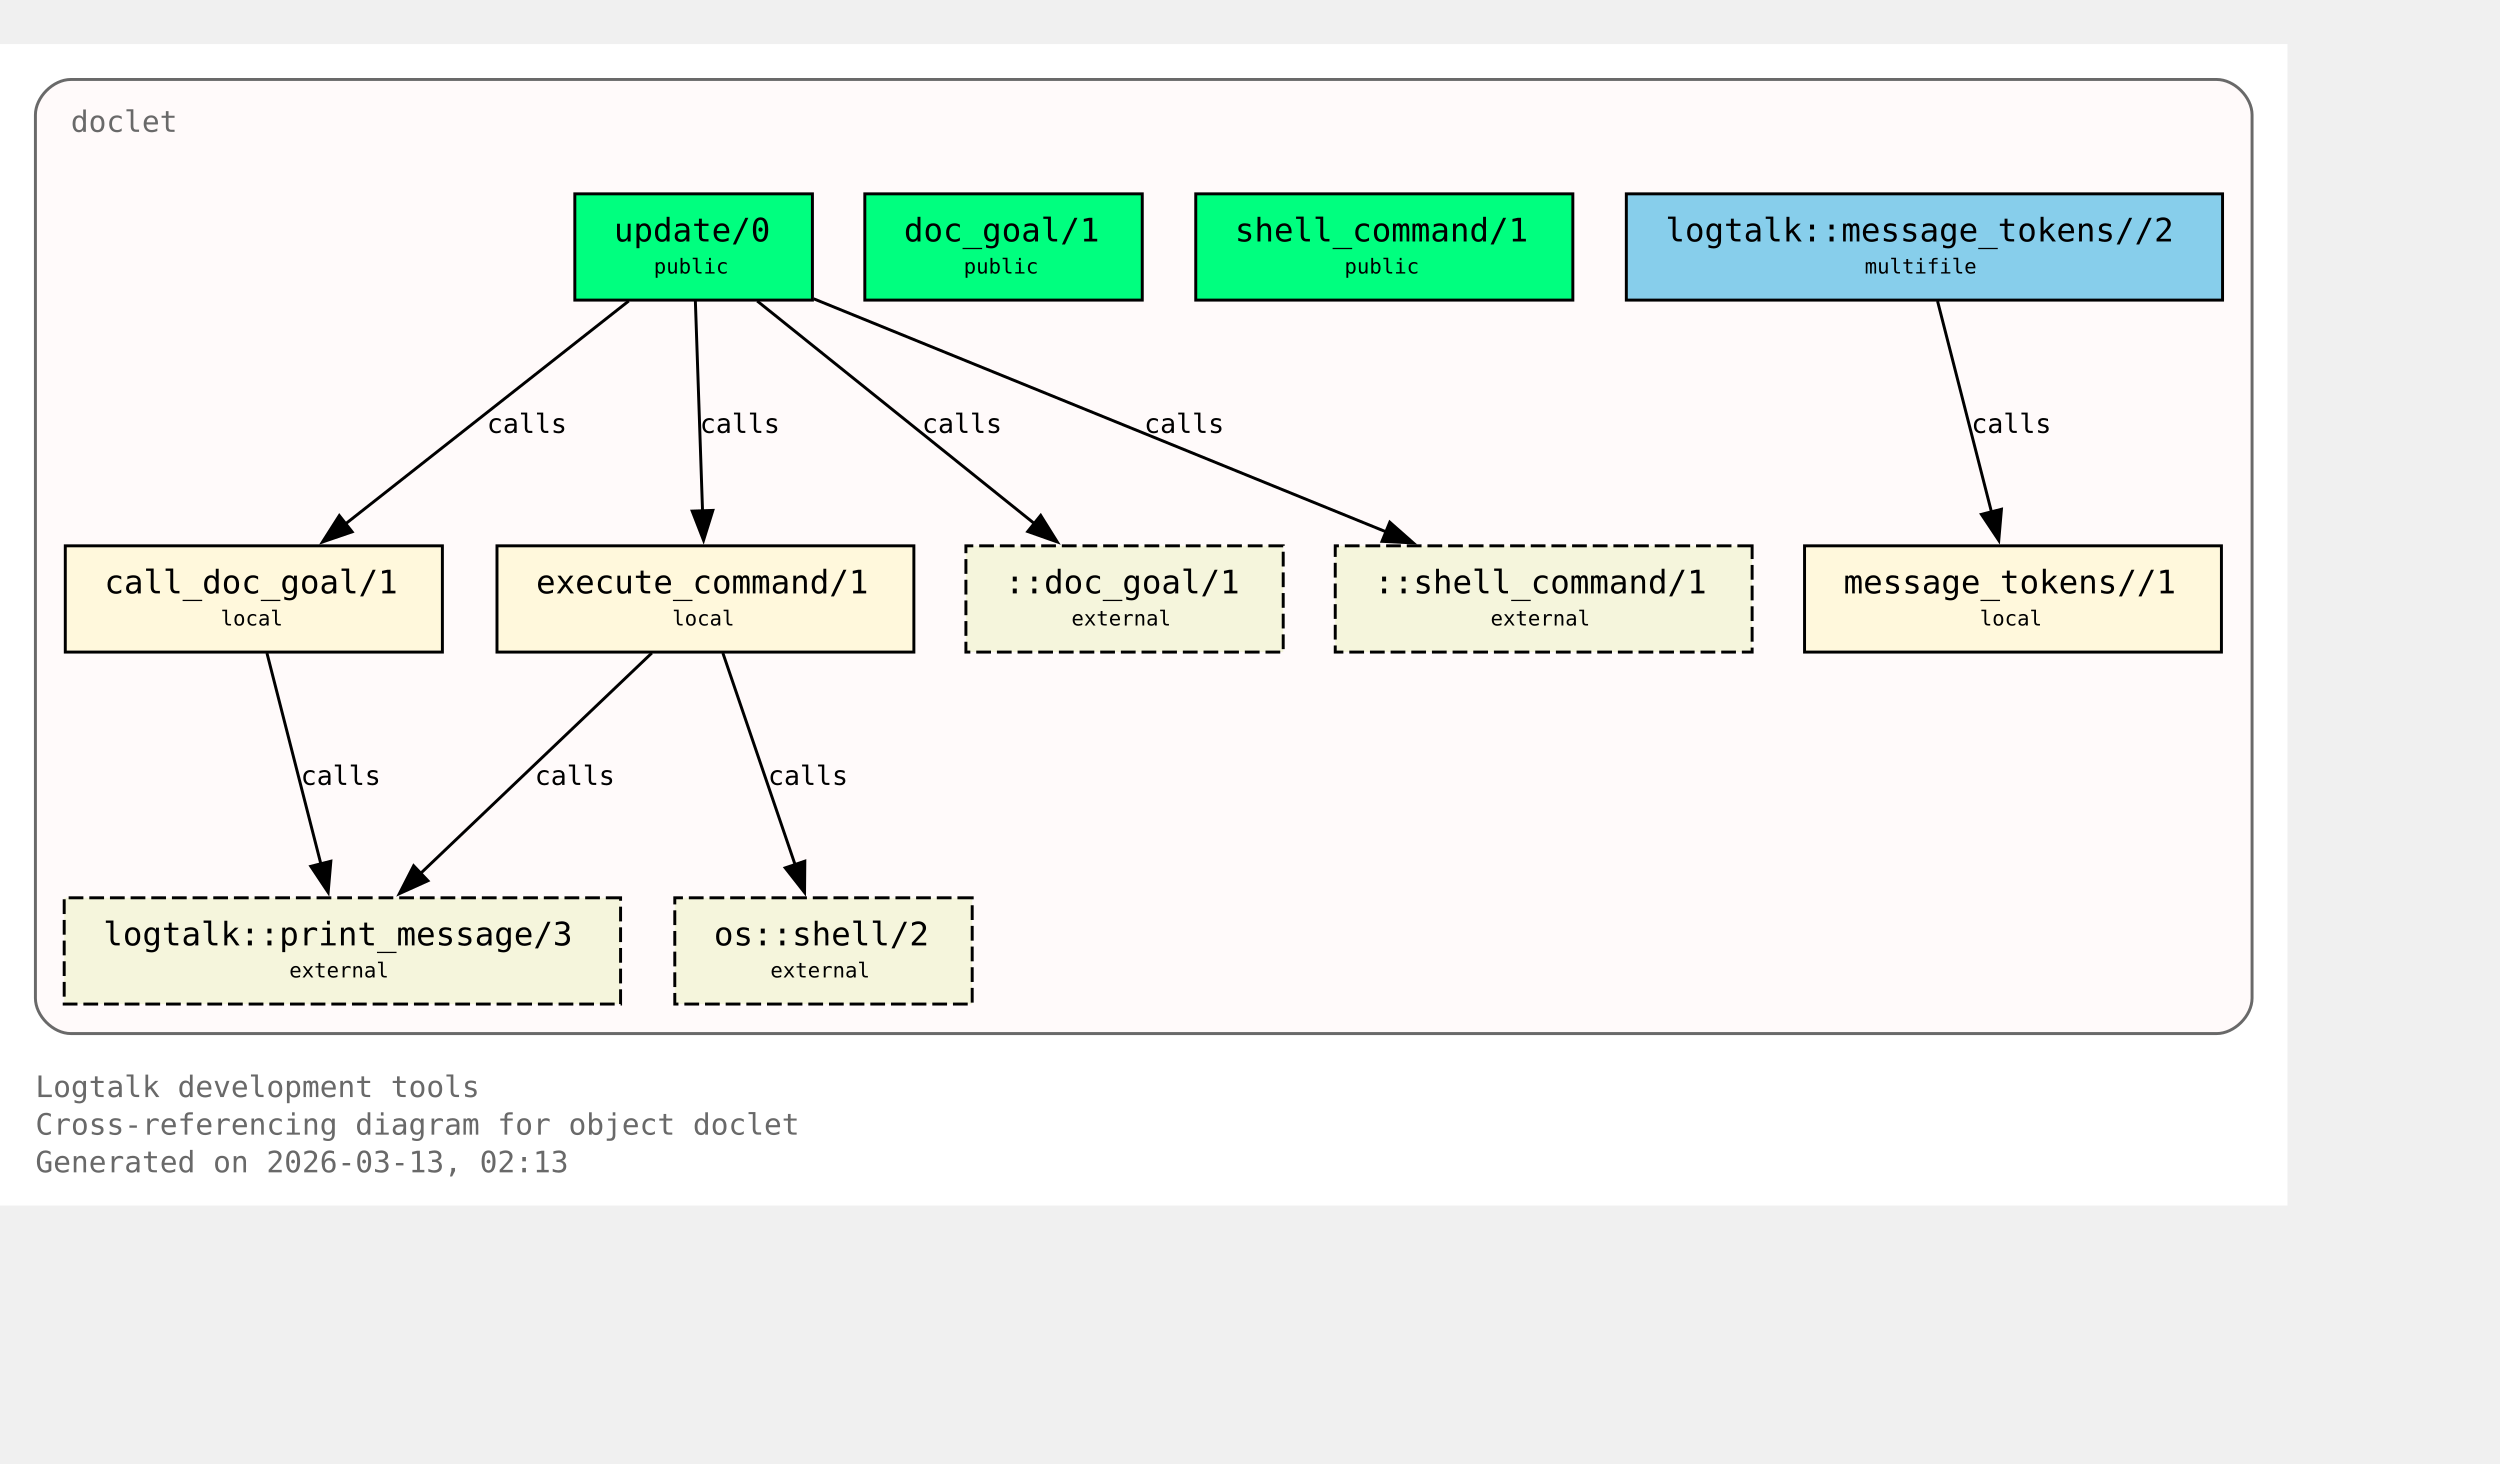
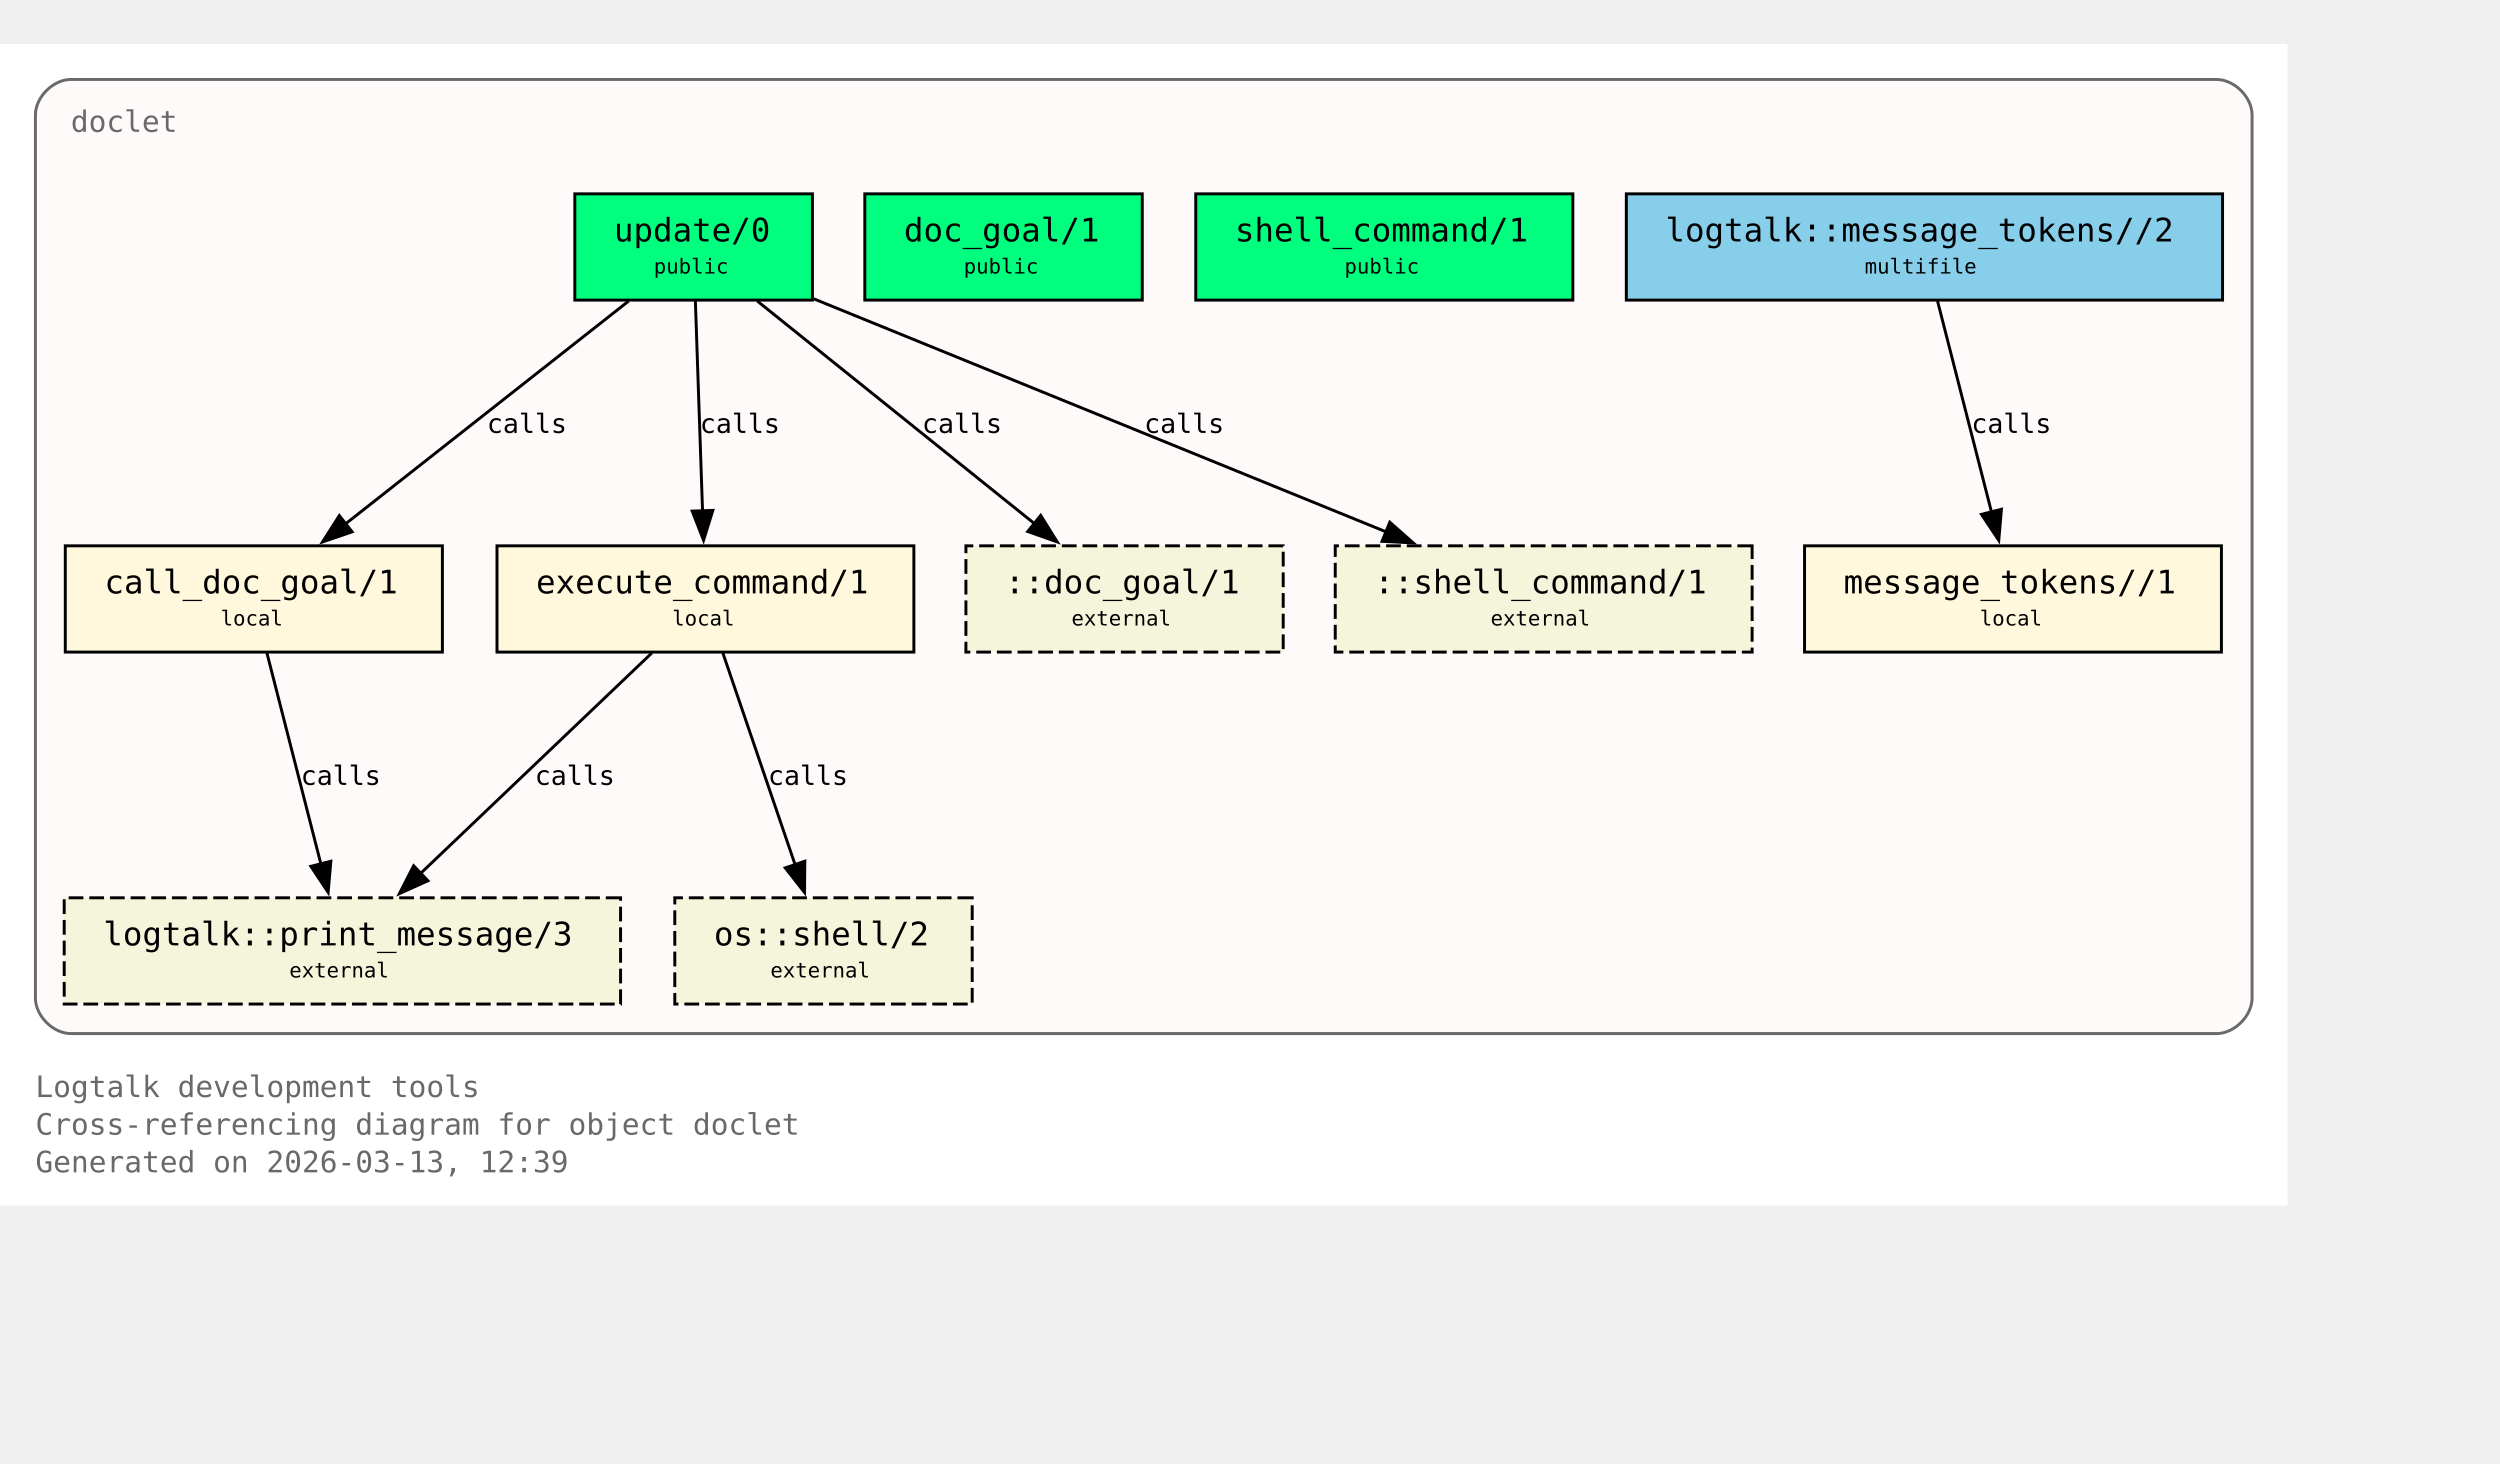
<svg xmlns="http://www.w3.org/2000/svg" xmlns:xlink="http://www.w3.org/1999/xlink" width="919pt" height="538pt" viewBox="72.00 72.00 847.00 466.00">
  <g id="graph0" class="graph" transform="scale(1 1) rotate(0) translate(76 461.5)">
    <polygon fill="white" stroke="none" points="-4,4 -4,-389.5 771,-389.5 771,4 -4,4" />
    <text xml:space="preserve" text-anchor="start" x="8" y="-32.75" font-family="Monospace" font-size="10.00" fill="dimgray">Logtalk development tools</text>
    <text xml:space="preserve" text-anchor="start" x="8" y="-20" font-family="Monospace" font-size="10.00" fill="dimgray">Cross-referencing diagram for object doclet</text>
-     <text xml:space="preserve" text-anchor="start" x="8" y="-7.25" font-family="Monospace" font-size="10.00" fill="dimgray">Generated on 2026-03-13, 02:13</text>
+     <text xml:space="preserve" text-anchor="start" x="8" y="-7.25" font-family="Monospace" font-size="10.00" fill="dimgray">Generated on 2026-03-13, 12:39</text>
    <g id="clust1" class="cluster">
      <g id="a_clust1">
        <a xlink:title="doclet">
          <path fill="snow" stroke="dimgray" d="M20,-54.25C20,-54.25 747,-54.25 747,-54.25 753,-54.25 759,-60.25 759,-66.25 759,-66.25 759,-365.5 759,-365.5 759,-371.5 753,-377.5 747,-377.5 747,-377.5 20,-377.5 20,-377.5 14,-377.5 8,-371.5 8,-365.5 8,-365.5 8,-66.25 8,-66.25 8,-60.25 14,-54.25 20,-54.25" />
          <g id="a_clust1_0">
-             <a xlink:href="https://github.com/LogtalkDotOrg/logtalk3/tree/1584163cb3a06bc8420d263e24e8f869381c30f4/tools/doclet/doclet.lgt#L22" xlink:title="https://github.com/LogtalkDotOrg/logtalk3/tree/1584163cb3a06bc8420d263e24e8f869381c30f4/tools/doclet/doclet.lgt#L22">
+             <a xlink:href="https://github.com/LogtalkDotOrg/logtalk3/tree/6435655acce3160229058dfa81378513d9fbb28f/tools/doclet/doclet.lgt#L22" xlink:title="https://github.com/LogtalkDotOrg/logtalk3/tree/6435655acce3160229058dfa81378513d9fbb28f/tools/doclet/doclet.lgt#L22">
              <text xml:space="preserve" text-anchor="start" x="20" y="-359.75" font-family="Monospace" font-size="10.00" fill="dimgray">doclet</text>
            </a>
          </g>
        </a>
      </g>
    </g>
    <g id="node1" class="node">
      <polygon fill="springgreen" stroke="black" points="271.25,-338.75 190.75,-338.75 190.75,-302.75 271.25,-302.75 271.25,-338.75" />
      <text xml:space="preserve" text-anchor="start" x="198.75" y="-323" font-family="Monospace" font-size="9.00"> </text>
      <g id="a_node1_1">
-         <a xlink:href="https://github.com/LogtalkDotOrg/logtalk3/tree/1584163cb3a06bc8420d263e24e8f869381c30f4/tools/doclet/doclet.lgt#L40" xlink:title="https://github.com/LogtalkDotOrg/logtalk3/tree/1584163cb3a06bc8420d263e24e8f869381c30f4/tools/doclet/doclet.lgt#L40">
+         <a xlink:href="https://github.com/LogtalkDotOrg/logtalk3/tree/6435655acce3160229058dfa81378513d9fbb28f/tools/doclet/doclet.lgt#L40" xlink:title="https://github.com/LogtalkDotOrg/logtalk3/tree/6435655acce3160229058dfa81378513d9fbb28f/tools/doclet/doclet.lgt#L40">
          <text xml:space="preserve" text-anchor="start" x="204" y="-322.62" font-family="Monospace" font-size="11.00">update/0</text>
        </a>
      </g>
      <text xml:space="preserve" text-anchor="start" x="258" y="-323" font-family="Monospace" font-size="9.00"> </text>
      <text xml:space="preserve" text-anchor="start" x="198.75" y="-310.62" font-family="Monospace" font-size="9.00"> </text>
      <text xml:space="preserve" text-anchor="start" x="217.5" y="-311.75" font-family="Monospace" font-size="7.00">public</text>
      <text xml:space="preserve" text-anchor="start" x="258" y="-310.62" font-family="Monospace" font-size="9.00"> </text>
    </g>
    <g id="node4" class="node">
      <polygon fill="cornsilk" stroke="black" points="145.88,-219.5 18.12,-219.5 18.12,-183.5 145.88,-183.5 145.88,-219.5" />
      <text xml:space="preserve" text-anchor="start" x="26.12" y="-203.75" font-family="Monospace" font-size="9.00"> </text>
      <g id="a_node4_2">
-         <a xlink:href="https://github.com/LogtalkDotOrg/logtalk3/tree/1584163cb3a06bc8420d263e24e8f869381c30f4/tools/doclet/doclet.lgt#L73" xlink:title="https://github.com/LogtalkDotOrg/logtalk3/tree/1584163cb3a06bc8420d263e24e8f869381c30f4/tools/doclet/doclet.lgt#L73">
+         <a xlink:href="https://github.com/LogtalkDotOrg/logtalk3/tree/6435655acce3160229058dfa81378513d9fbb28f/tools/doclet/doclet.lgt#L73" xlink:title="https://github.com/LogtalkDotOrg/logtalk3/tree/6435655acce3160229058dfa81378513d9fbb28f/tools/doclet/doclet.lgt#L73">
          <text xml:space="preserve" text-anchor="start" x="31.38" y="-203.38" font-family="Monospace" font-size="11.00">call_doc_goal/1</text>
        </a>
      </g>
      <text xml:space="preserve" text-anchor="start" x="132.62" y="-203.75" font-family="Monospace" font-size="9.00"> </text>
      <text xml:space="preserve" text-anchor="start" x="26.12" y="-191.38" font-family="Monospace" font-size="9.00"> </text>
      <text xml:space="preserve" text-anchor="start" x="70.75" y="-192.5" font-family="Monospace" font-size="7.00">local</text>
      <text xml:space="preserve" text-anchor="start" x="132.62" y="-191.38" font-family="Monospace" font-size="9.00"> </text>
    </g>
    <g id="edge1" class="edge">
      <g id="a_edge1">
-         <a xlink:href="https://github.com/LogtalkDotOrg/logtalk3/tree/1584163cb3a06bc8420d263e24e8f869381c30f4/tools/doclet/doclet.lgt#L60" xlink:title="calls">
+         <a xlink:href="https://github.com/LogtalkDotOrg/logtalk3/tree/6435655acce3160229058dfa81378513d9fbb28f/tools/doclet/doclet.lgt#L60" xlink:title="calls">
          <path fill="none" stroke="black" d="M209.01,-302.45C183.59,-282.45 141.58,-249.38 112.89,-226.8" />
          <polygon fill="black" stroke="black" points="115.29,-224.24 105.27,-220.81 110.96,-229.74 115.29,-224.24" />
        </a>
      </g>
      <g id="a_edge1-label">
-         <a xlink:href="https://github.com/LogtalkDotOrg/logtalk3/tree/1584163cb3a06bc8420d263e24e8f869381c30f4/tools/doclet/doclet.lgt#L60" xlink:title="https://github.com/LogtalkDotOrg/logtalk3/tree/1584163cb3a06bc8420d263e24e8f869381c30f4/tools/doclet/doclet.lgt#L60">
+         <a xlink:href="https://github.com/LogtalkDotOrg/logtalk3/tree/6435655acce3160229058dfa81378513d9fbb28f/tools/doclet/doclet.lgt#L60" xlink:title="https://github.com/LogtalkDotOrg/logtalk3/tree/6435655acce3160229058dfa81378513d9fbb28f/tools/doclet/doclet.lgt#L60">
          <text xml:space="preserve" text-anchor="start" x="160.97" y="-257.75" font-family="Monospace" font-size="9.00">calls</text>
        </a>
      </g>
    </g>
    <g id="node5" class="node">
      <polygon fill="cornsilk" stroke="black" points="305.62,-219.5 164.38,-219.5 164.38,-183.5 305.62,-183.5 305.62,-219.5" />
      <text xml:space="preserve" text-anchor="start" x="172.38" y="-203.75" font-family="Monospace" font-size="9.00"> </text>
      <g id="a_node5_3">
-         <a xlink:href="https://github.com/LogtalkDotOrg/logtalk3/tree/1584163cb3a06bc8420d263e24e8f869381c30f4/tools/doclet/doclet.lgt#L85" xlink:title="https://github.com/LogtalkDotOrg/logtalk3/tree/1584163cb3a06bc8420d263e24e8f869381c30f4/tools/doclet/doclet.lgt#L85">
+         <a xlink:href="https://github.com/LogtalkDotOrg/logtalk3/tree/6435655acce3160229058dfa81378513d9fbb28f/tools/doclet/doclet.lgt#L85" xlink:title="https://github.com/LogtalkDotOrg/logtalk3/tree/6435655acce3160229058dfa81378513d9fbb28f/tools/doclet/doclet.lgt#L85">
          <text xml:space="preserve" text-anchor="start" x="177.62" y="-203.38" font-family="Monospace" font-size="11.00">execute_command/1</text>
        </a>
      </g>
      <text xml:space="preserve" text-anchor="start" x="292.38" y="-203.75" font-family="Monospace" font-size="9.00"> </text>
      <text xml:space="preserve" text-anchor="start" x="172.38" y="-191.38" font-family="Monospace" font-size="9.00"> </text>
      <text xml:space="preserve" text-anchor="start" x="223.75" y="-192.5" font-family="Monospace" font-size="7.00">local</text>
      <text xml:space="preserve" text-anchor="start" x="292.38" y="-191.38" font-family="Monospace" font-size="9.00"> </text>
    </g>
    <g id="edge2" class="edge">
      <g id="a_edge2">
-         <a xlink:href="https://github.com/LogtalkDotOrg/logtalk3/tree/1584163cb3a06bc8420d263e24e8f869381c30f4/tools/doclet/doclet.lgt#L60" xlink:title="calls">
+         <a xlink:href="https://github.com/LogtalkDotOrg/logtalk3/tree/6435655acce3160229058dfa81378513d9fbb28f/tools/doclet/doclet.lgt#L60" xlink:title="calls">
          <path fill="none" stroke="black" d="M231.59,-302.45C232.23,-283.75 233.26,-253.62 234.02,-231.33" />
          <polygon fill="black" stroke="black" points="237.51,-231.5 234.36,-221.38 230.52,-231.26 237.51,-231.5" />
        </a>
      </g>
      <g id="a_edge2-label">
-         <a xlink:href="https://github.com/LogtalkDotOrg/logtalk3/tree/1584163cb3a06bc8420d263e24e8f869381c30f4/tools/doclet/doclet.lgt#L60" xlink:title="https://github.com/LogtalkDotOrg/logtalk3/tree/1584163cb3a06bc8420d263e24e8f869381c30f4/tools/doclet/doclet.lgt#L60">
+         <a xlink:href="https://github.com/LogtalkDotOrg/logtalk3/tree/6435655acce3160229058dfa81378513d9fbb28f/tools/doclet/doclet.lgt#L60" xlink:title="https://github.com/LogtalkDotOrg/logtalk3/tree/6435655acce3160229058dfa81378513d9fbb28f/tools/doclet/doclet.lgt#L60">
          <text xml:space="preserve" text-anchor="start" x="233.12" y="-257.75" font-family="Monospace" font-size="9.00">calls</text>
        </a>
      </g>
    </g>
    <g id="node10" class="node">
      <polygon fill="beige" stroke="black" stroke-dasharray="5,2" points="430.75,-219.5 323.25,-219.5 323.25,-183.5 430.75,-183.5 430.75,-219.5" />
      <text xml:space="preserve" text-anchor="start" x="331.25" y="-203.75" font-family="Monospace" font-size="9.00"> </text>
      <text xml:space="preserve" text-anchor="start" x="336.5" y="-203.38" font-family="Monospace" font-size="11.00">::doc_goal/1</text>
      <text xml:space="preserve" text-anchor="start" x="417.5" y="-203.75" font-family="Monospace" font-size="9.00"> </text>
      <text xml:space="preserve" text-anchor="start" x="331.25" y="-191.38" font-family="Monospace" font-size="9.00"> </text>
      <text xml:space="preserve" text-anchor="start" x="359" y="-192.5" font-family="Monospace" font-size="7.00">external</text>
      <text xml:space="preserve" text-anchor="start" x="417.5" y="-191.38" font-family="Monospace" font-size="9.00"> </text>
    </g>
    <g id="edge4" class="edge">
      <g id="a_edge4">
-         <a xlink:href="https://github.com/LogtalkDotOrg/logtalk3/tree/1584163cb3a06bc8420d263e24e8f869381c30f4/tools/doclet/doclet.lgt#L60" xlink:title="calls">
+         <a xlink:href="https://github.com/LogtalkDotOrg/logtalk3/tree/6435655acce3160229058dfa81378513d9fbb28f/tools/doclet/doclet.lgt#L60" xlink:title="calls">
          <path fill="none" stroke="black" d="M252.54,-302.45C277.45,-282.45 318.62,-249.38 346.74,-226.8" />
          <polygon fill="black" stroke="black" points="348.58,-229.81 354.19,-220.82 344.2,-224.35 348.58,-229.81" />
        </a>
      </g>
      <g id="a_edge4-label">
-         <a xlink:href="https://github.com/LogtalkDotOrg/logtalk3/tree/1584163cb3a06bc8420d263e24e8f869381c30f4/tools/doclet/doclet.lgt#L60" xlink:title="https://github.com/LogtalkDotOrg/logtalk3/tree/1584163cb3a06bc8420d263e24e8f869381c30f4/tools/doclet/doclet.lgt#L60">
+         <a xlink:href="https://github.com/LogtalkDotOrg/logtalk3/tree/6435655acce3160229058dfa81378513d9fbb28f/tools/doclet/doclet.lgt#L60" xlink:title="https://github.com/LogtalkDotOrg/logtalk3/tree/6435655acce3160229058dfa81378513d9fbb28f/tools/doclet/doclet.lgt#L60">
          <text xml:space="preserve" text-anchor="start" x="308.38" y="-257.75" font-family="Monospace" font-size="9.00">calls</text>
        </a>
      </g>
    </g>
    <g id="node11" class="node">
      <polygon fill="beige" stroke="black" stroke-dasharray="5,2" points="589.62,-219.5 448.38,-219.5 448.38,-183.5 589.62,-183.5 589.62,-219.5" />
      <text xml:space="preserve" text-anchor="start" x="456.38" y="-203.75" font-family="Monospace" font-size="9.00"> </text>
      <text xml:space="preserve" text-anchor="start" x="461.62" y="-203.38" font-family="Monospace" font-size="11.00">::shell_command/1</text>
      <text xml:space="preserve" text-anchor="start" x="576.38" y="-203.75" font-family="Monospace" font-size="9.00"> </text>
      <text xml:space="preserve" text-anchor="start" x="456.38" y="-191.38" font-family="Monospace" font-size="9.00"> </text>
      <text xml:space="preserve" text-anchor="start" x="501" y="-192.5" font-family="Monospace" font-size="7.00">external</text>
      <text xml:space="preserve" text-anchor="start" x="576.38" y="-191.38" font-family="Monospace" font-size="9.00"> </text>
    </g>
    <g id="edge5" class="edge">
      <g id="a_edge5">
-         <a xlink:href="https://github.com/LogtalkDotOrg/logtalk3/tree/1584163cb3a06bc8420d263e24e8f869381c30f4/tools/doclet/doclet.lgt#L60" xlink:title="calls">
+         <a xlink:href="https://github.com/LogtalkDotOrg/logtalk3/tree/6435655acce3160229058dfa81378513d9fbb28f/tools/doclet/doclet.lgt#L60" xlink:title="calls">
          <path fill="none" stroke="black" d="M271.65,-303.2C322.49,-282.5 409.65,-247.02 465.76,-224.17" />
          <polygon fill="black" stroke="black" points="466.86,-227.5 474.81,-220.49 464.22,-221.02 466.86,-227.5" />
        </a>
      </g>
      <g id="a_edge5-label">
-         <a xlink:href="https://github.com/LogtalkDotOrg/logtalk3/tree/1584163cb3a06bc8420d263e24e8f869381c30f4/tools/doclet/doclet.lgt#L60" xlink:title="https://github.com/LogtalkDotOrg/logtalk3/tree/1584163cb3a06bc8420d263e24e8f869381c30f4/tools/doclet/doclet.lgt#L60">
+         <a xlink:href="https://github.com/LogtalkDotOrg/logtalk3/tree/6435655acce3160229058dfa81378513d9fbb28f/tools/doclet/doclet.lgt#L60" xlink:title="https://github.com/LogtalkDotOrg/logtalk3/tree/6435655acce3160229058dfa81378513d9fbb28f/tools/doclet/doclet.lgt#L60">
          <text xml:space="preserve" text-anchor="start" x="383.64" y="-257.75" font-family="Monospace" font-size="9.00">calls</text>
        </a>
      </g>
    </g>
    <g id="node2" class="node">
      <polygon fill="springgreen" stroke="black" points="383,-338.75 289,-338.75 289,-302.75 383,-302.75 383,-338.75" />
      <text xml:space="preserve" text-anchor="start" x="297" y="-323" font-family="Monospace" font-size="9.00"> </text>
      <g id="a_node2_4">
-         <a xlink:href="https://github.com/LogtalkDotOrg/logtalk3/tree/1584163cb3a06bc8420d263e24e8f869381c30f4/tools/doclet/doclet.lgt#L46" xlink:title="https://github.com/LogtalkDotOrg/logtalk3/tree/1584163cb3a06bc8420d263e24e8f869381c30f4/tools/doclet/doclet.lgt#L46">
+         <a xlink:href="https://github.com/LogtalkDotOrg/logtalk3/tree/6435655acce3160229058dfa81378513d9fbb28f/tools/doclet/doclet.lgt#L46" xlink:title="https://github.com/LogtalkDotOrg/logtalk3/tree/6435655acce3160229058dfa81378513d9fbb28f/tools/doclet/doclet.lgt#L46">
          <text xml:space="preserve" text-anchor="start" x="302.25" y="-322.62" font-family="Monospace" font-size="11.00">doc_goal/1</text>
        </a>
      </g>
      <text xml:space="preserve" text-anchor="start" x="369.75" y="-323" font-family="Monospace" font-size="9.00"> </text>
      <text xml:space="preserve" text-anchor="start" x="297" y="-310.62" font-family="Monospace" font-size="9.00"> </text>
      <text xml:space="preserve" text-anchor="start" x="322.5" y="-311.75" font-family="Monospace" font-size="7.00">public</text>
      <text xml:space="preserve" text-anchor="start" x="369.75" y="-310.62" font-family="Monospace" font-size="9.00"> </text>
    </g>
    <g id="node3" class="node">
      <polygon fill="springgreen" stroke="black" points="528.88,-338.75 401.12,-338.75 401.12,-302.75 528.88,-302.75 528.88,-338.75" />
      <text xml:space="preserve" text-anchor="start" x="409.12" y="-323" font-family="Monospace" font-size="9.00"> </text>
      <g id="a_node3_5">
-         <a xlink:href="https://github.com/LogtalkDotOrg/logtalk3/tree/1584163cb3a06bc8420d263e24e8f869381c30f4/tools/doclet/doclet.lgt#L53" xlink:title="https://github.com/LogtalkDotOrg/logtalk3/tree/1584163cb3a06bc8420d263e24e8f869381c30f4/tools/doclet/doclet.lgt#L53">
+         <a xlink:href="https://github.com/LogtalkDotOrg/logtalk3/tree/6435655acce3160229058dfa81378513d9fbb28f/tools/doclet/doclet.lgt#L53" xlink:title="https://github.com/LogtalkDotOrg/logtalk3/tree/6435655acce3160229058dfa81378513d9fbb28f/tools/doclet/doclet.lgt#L53">
          <text xml:space="preserve" text-anchor="start" x="414.38" y="-322.62" font-family="Monospace" font-size="11.00">shell_command/1</text>
        </a>
      </g>
      <text xml:space="preserve" text-anchor="start" x="515.62" y="-323" font-family="Monospace" font-size="9.00"> </text>
      <text xml:space="preserve" text-anchor="start" x="409.12" y="-310.62" font-family="Monospace" font-size="9.00"> </text>
      <text xml:space="preserve" text-anchor="start" x="451.5" y="-311.75" font-family="Monospace" font-size="7.00">public</text>
      <text xml:space="preserve" text-anchor="start" x="515.62" y="-310.62" font-family="Monospace" font-size="9.00"> </text>
    </g>
    <g id="node8" class="node">
      <polygon fill="beige" stroke="black" stroke-dasharray="5,2" points="206.25,-100.25 17.75,-100.25 17.75,-64.25 206.25,-64.25 206.25,-100.25" />
      <text xml:space="preserve" text-anchor="start" x="25.75" y="-84.5" font-family="Monospace" font-size="9.00"> </text>
      <g id="a_node8_6">
        <a xlink:href="https://logtalk.org/library/logtalk_0.html#print-message-3" xlink:title="https://logtalk.org/library/logtalk_0.html#print-message-3">
          <text xml:space="preserve" text-anchor="start" x="31" y="-84.12" font-family="Monospace" font-size="11.00">logtalk::print_message/3</text>
        </a>
      </g>
      <text xml:space="preserve" text-anchor="start" x="193" y="-84.5" font-family="Monospace" font-size="9.00"> </text>
      <text xml:space="preserve" text-anchor="start" x="25.75" y="-72.12" font-family="Monospace" font-size="9.00"> </text>
      <text xml:space="preserve" text-anchor="start" x="94" y="-73.25" font-family="Monospace" font-size="7.00">external</text>
      <text xml:space="preserve" text-anchor="start" x="193" y="-72.12" font-family="Monospace" font-size="9.00"> </text>
    </g>
    <g id="edge6" class="edge">
      <g id="a_edge6">
-         <a xlink:href="https://github.com/LogtalkDotOrg/logtalk3/tree/1584163cb3a06bc8420d263e24e8f869381c30f4/tools/doclet/doclet.lgt#L73" xlink:title="calls">
+         <a xlink:href="https://github.com/LogtalkDotOrg/logtalk3/tree/6435655acce3160229058dfa81378513d9fbb28f/tools/doclet/doclet.lgt#L73" xlink:title="calls">
          <path fill="none" stroke="black" d="M86.43,-183.2C91.23,-164.41 98.99,-134.09 104.7,-111.77" />
          <polygon fill="black" stroke="black" points="108.09,-112.64 107.18,-102.09 101.31,-110.91 108.09,-112.64" />
        </a>
      </g>
      <g id="a_edge6-label">
-         <a xlink:href="https://github.com/LogtalkDotOrg/logtalk3/tree/1584163cb3a06bc8420d263e24e8f869381c30f4/tools/doclet/doclet.lgt#L73" xlink:title="https://github.com/LogtalkDotOrg/logtalk3/tree/1584163cb3a06bc8420d263e24e8f869381c30f4/tools/doclet/doclet.lgt#L73">
+         <a xlink:href="https://github.com/LogtalkDotOrg/logtalk3/tree/6435655acce3160229058dfa81378513d9fbb28f/tools/doclet/doclet.lgt#L73" xlink:title="https://github.com/LogtalkDotOrg/logtalk3/tree/6435655acce3160229058dfa81378513d9fbb28f/tools/doclet/doclet.lgt#L73">
          <text xml:space="preserve" text-anchor="start" x="97.9" y="-138.5" font-family="Monospace" font-size="9.00">calls</text>
        </a>
      </g>
    </g>
    <g id="edge7" class="edge">
      <g id="a_edge7">
-         <a xlink:href="https://github.com/LogtalkDotOrg/logtalk3/tree/1584163cb3a06bc8420d263e24e8f869381c30f4/tools/doclet/doclet.lgt#L85" xlink:title="calls">
+         <a xlink:href="https://github.com/LogtalkDotOrg/logtalk3/tree/6435655acce3160229058dfa81378513d9fbb28f/tools/doclet/doclet.lgt#L85" xlink:title="calls">
          <path fill="none" stroke="black" d="M216.85,-183.2C196.14,-163.46 162.08,-130.99 138.42,-108.44" />
          <polygon fill="black" stroke="black" points="140.97,-106.03 131.32,-101.67 136.14,-111.1 140.97,-106.03" />
        </a>
      </g>
      <g id="a_edge7-label">
-         <a xlink:href="https://github.com/LogtalkDotOrg/logtalk3/tree/1584163cb3a06bc8420d263e24e8f869381c30f4/tools/doclet/doclet.lgt#L85" xlink:title="https://github.com/LogtalkDotOrg/logtalk3/tree/1584163cb3a06bc8420d263e24e8f869381c30f4/tools/doclet/doclet.lgt#L85">
+         <a xlink:href="https://github.com/LogtalkDotOrg/logtalk3/tree/6435655acce3160229058dfa81378513d9fbb28f/tools/doclet/doclet.lgt#L85" xlink:title="https://github.com/LogtalkDotOrg/logtalk3/tree/6435655acce3160229058dfa81378513d9fbb28f/tools/doclet/doclet.lgt#L85">
          <text xml:space="preserve" text-anchor="start" x="177.19" y="-138.5" font-family="Monospace" font-size="9.00">calls</text>
        </a>
      </g>
    </g>
    <g id="node9" class="node">
      <polygon fill="beige" stroke="black" stroke-dasharray="5,2" points="325.38,-100.25 224.62,-100.25 224.62,-64.25 325.38,-64.25 325.38,-100.25" />
      <text xml:space="preserve" text-anchor="start" x="232.62" y="-84.5" font-family="Monospace" font-size="9.00"> </text>
      <g id="a_node9_7">
        <a xlink:href="https://logtalk.org/library/osp_0.html#shell-2" xlink:title="https://logtalk.org/library/osp_0.html#shell-2">
          <text xml:space="preserve" text-anchor="start" x="237.88" y="-84.12" font-family="Monospace" font-size="11.00">os::shell/2</text>
        </a>
      </g>
      <text xml:space="preserve" text-anchor="start" x="312.12" y="-84.5" font-family="Monospace" font-size="9.00"> </text>
      <text xml:space="preserve" text-anchor="start" x="232.62" y="-72.12" font-family="Monospace" font-size="9.00"> </text>
      <text xml:space="preserve" text-anchor="start" x="257" y="-73.25" font-family="Monospace" font-size="7.00">external</text>
      <text xml:space="preserve" text-anchor="start" x="312.12" y="-72.12" font-family="Monospace" font-size="9.00"> </text>
    </g>
    <g id="edge8" class="edge">
      <g id="a_edge8">
-         <a xlink:href="https://github.com/LogtalkDotOrg/logtalk3/tree/1584163cb3a06bc8420d263e24e8f869381c30f4/tools/doclet/doclet.lgt#L85" xlink:title="calls">
+         <a xlink:href="https://github.com/LogtalkDotOrg/logtalk3/tree/6435655acce3160229058dfa81378513d9fbb28f/tools/doclet/doclet.lgt#L85" xlink:title="calls">
          <path fill="none" stroke="black" d="M240.9,-183.2C247.34,-164.32 257.75,-133.81 265.38,-111.46" />
          <polygon fill="black" stroke="black" points="268.67,-112.65 268.58,-102.05 262.04,-110.39 268.67,-112.65" />
        </a>
      </g>
      <g id="a_edge8-label">
-         <a xlink:href="https://github.com/LogtalkDotOrg/logtalk3/tree/1584163cb3a06bc8420d263e24e8f869381c30f4/tools/doclet/doclet.lgt#L85" xlink:title="https://github.com/LogtalkDotOrg/logtalk3/tree/1584163cb3a06bc8420d263e24e8f869381c30f4/tools/doclet/doclet.lgt#L85">
+         <a xlink:href="https://github.com/LogtalkDotOrg/logtalk3/tree/6435655acce3160229058dfa81378513d9fbb28f/tools/doclet/doclet.lgt#L85" xlink:title="https://github.com/LogtalkDotOrg/logtalk3/tree/6435655acce3160229058dfa81378513d9fbb28f/tools/doclet/doclet.lgt#L85">
          <text xml:space="preserve" text-anchor="start" x="256.2" y="-138.5" font-family="Monospace" font-size="9.00">calls</text>
        </a>
      </g>
    </g>
    <g id="node6" class="node">
      <polygon fill="cornsilk" stroke="black" points="748.62,-219.5 607.38,-219.5 607.38,-183.5 748.62,-183.5 748.62,-219.5" />
      <text xml:space="preserve" text-anchor="start" x="615.38" y="-203.75" font-family="Monospace" font-size="9.00"> </text>
      <g id="a_node6_8">
-         <a xlink:href="https://github.com/LogtalkDotOrg/logtalk3/tree/1584163cb3a06bc8420d263e24e8f869381c30f4/tools/doclet/doclet.lgt#L102" xlink:title="https://github.com/LogtalkDotOrg/logtalk3/tree/1584163cb3a06bc8420d263e24e8f869381c30f4/tools/doclet/doclet.lgt#L102">
+         <a xlink:href="https://github.com/LogtalkDotOrg/logtalk3/tree/6435655acce3160229058dfa81378513d9fbb28f/tools/doclet/doclet.lgt#L102" xlink:title="https://github.com/LogtalkDotOrg/logtalk3/tree/6435655acce3160229058dfa81378513d9fbb28f/tools/doclet/doclet.lgt#L102">
          <text xml:space="preserve" text-anchor="start" x="620.62" y="-203.38" font-family="Monospace" font-size="11.00">message_tokens//1</text>
        </a>
      </g>
      <text xml:space="preserve" text-anchor="start" x="735.38" y="-203.75" font-family="Monospace" font-size="9.00"> </text>
      <text xml:space="preserve" text-anchor="start" x="615.38" y="-191.38" font-family="Monospace" font-size="9.00"> </text>
      <text xml:space="preserve" text-anchor="start" x="666.75" y="-192.5" font-family="Monospace" font-size="7.00">local</text>
      <text xml:space="preserve" text-anchor="start" x="735.38" y="-191.38" font-family="Monospace" font-size="9.00"> </text>
    </g>
    <g id="node7" class="node">
      <polygon fill="skyblue" stroke="black" points="749,-338.75 547,-338.75 547,-302.75 749,-302.75 749,-338.75" />
      <text xml:space="preserve" text-anchor="start" x="555" y="-323" font-family="Monospace" font-size="9.00"> </text>
      <g id="a_node7_9">
-         <a xlink:href="https://github.com/LogtalkDotOrg/logtalk3/tree/1584163cb3a06bc8420d263e24e8f869381c30f4/tools/doclet/doclet.lgt#L99" xlink:title="https://github.com/LogtalkDotOrg/logtalk3/tree/1584163cb3a06bc8420d263e24e8f869381c30f4/tools/doclet/doclet.lgt#L99">
+         <a xlink:href="https://github.com/LogtalkDotOrg/logtalk3/tree/6435655acce3160229058dfa81378513d9fbb28f/tools/doclet/doclet.lgt#L99" xlink:title="https://github.com/LogtalkDotOrg/logtalk3/tree/6435655acce3160229058dfa81378513d9fbb28f/tools/doclet/doclet.lgt#L99">
          <text xml:space="preserve" text-anchor="start" x="560.25" y="-322.62" font-family="Monospace" font-size="11.00">logtalk::message_tokens//2</text>
        </a>
      </g>
      <text xml:space="preserve" text-anchor="start" x="735.75" y="-323" font-family="Monospace" font-size="9.00"> </text>
      <text xml:space="preserve" text-anchor="start" x="555" y="-310.62" font-family="Monospace" font-size="9.00"> </text>
      <text xml:space="preserve" text-anchor="start" x="627.75" y="-311.75" font-family="Monospace" font-size="7.00">multifile</text>
      <text xml:space="preserve" text-anchor="start" x="735.75" y="-310.62" font-family="Monospace" font-size="9.00"> </text>
    </g>
    <g id="edge3" class="edge">
      <g id="a_edge3">
-         <a xlink:href="https://github.com/LogtalkDotOrg/logtalk3/tree/1584163cb3a06bc8420d263e24e8f869381c30f4/tools/doclet/doclet.lgt#L99" xlink:title="calls">
+         <a xlink:href="https://github.com/LogtalkDotOrg/logtalk3/tree/6435655acce3160229058dfa81378513d9fbb28f/tools/doclet/doclet.lgt#L99" xlink:title="calls">
          <path fill="none" stroke="black" d="M652.43,-302.45C657.23,-283.66 664.99,-253.34 670.7,-231.02" />
          <polygon fill="black" stroke="black" points="674.09,-231.89 673.18,-221.34 667.31,-230.16 674.09,-231.89" />
        </a>
      </g>
      <g id="a_edge3-label">
-         <a xlink:href="https://github.com/LogtalkDotOrg/logtalk3/tree/1584163cb3a06bc8420d263e24e8f869381c30f4/tools/doclet/doclet.lgt#L99" xlink:title="https://github.com/LogtalkDotOrg/logtalk3/tree/1584163cb3a06bc8420d263e24e8f869381c30f4/tools/doclet/doclet.lgt#L99">
+         <a xlink:href="https://github.com/LogtalkDotOrg/logtalk3/tree/6435655acce3160229058dfa81378513d9fbb28f/tools/doclet/doclet.lgt#L99" xlink:title="https://github.com/LogtalkDotOrg/logtalk3/tree/6435655acce3160229058dfa81378513d9fbb28f/tools/doclet/doclet.lgt#L99">
          <text xml:space="preserve" text-anchor="start" x="663.9" y="-257.75" font-family="Monospace" font-size="9.00">calls</text>
        </a>
      </g>
    </g>
  </g>
</svg>
